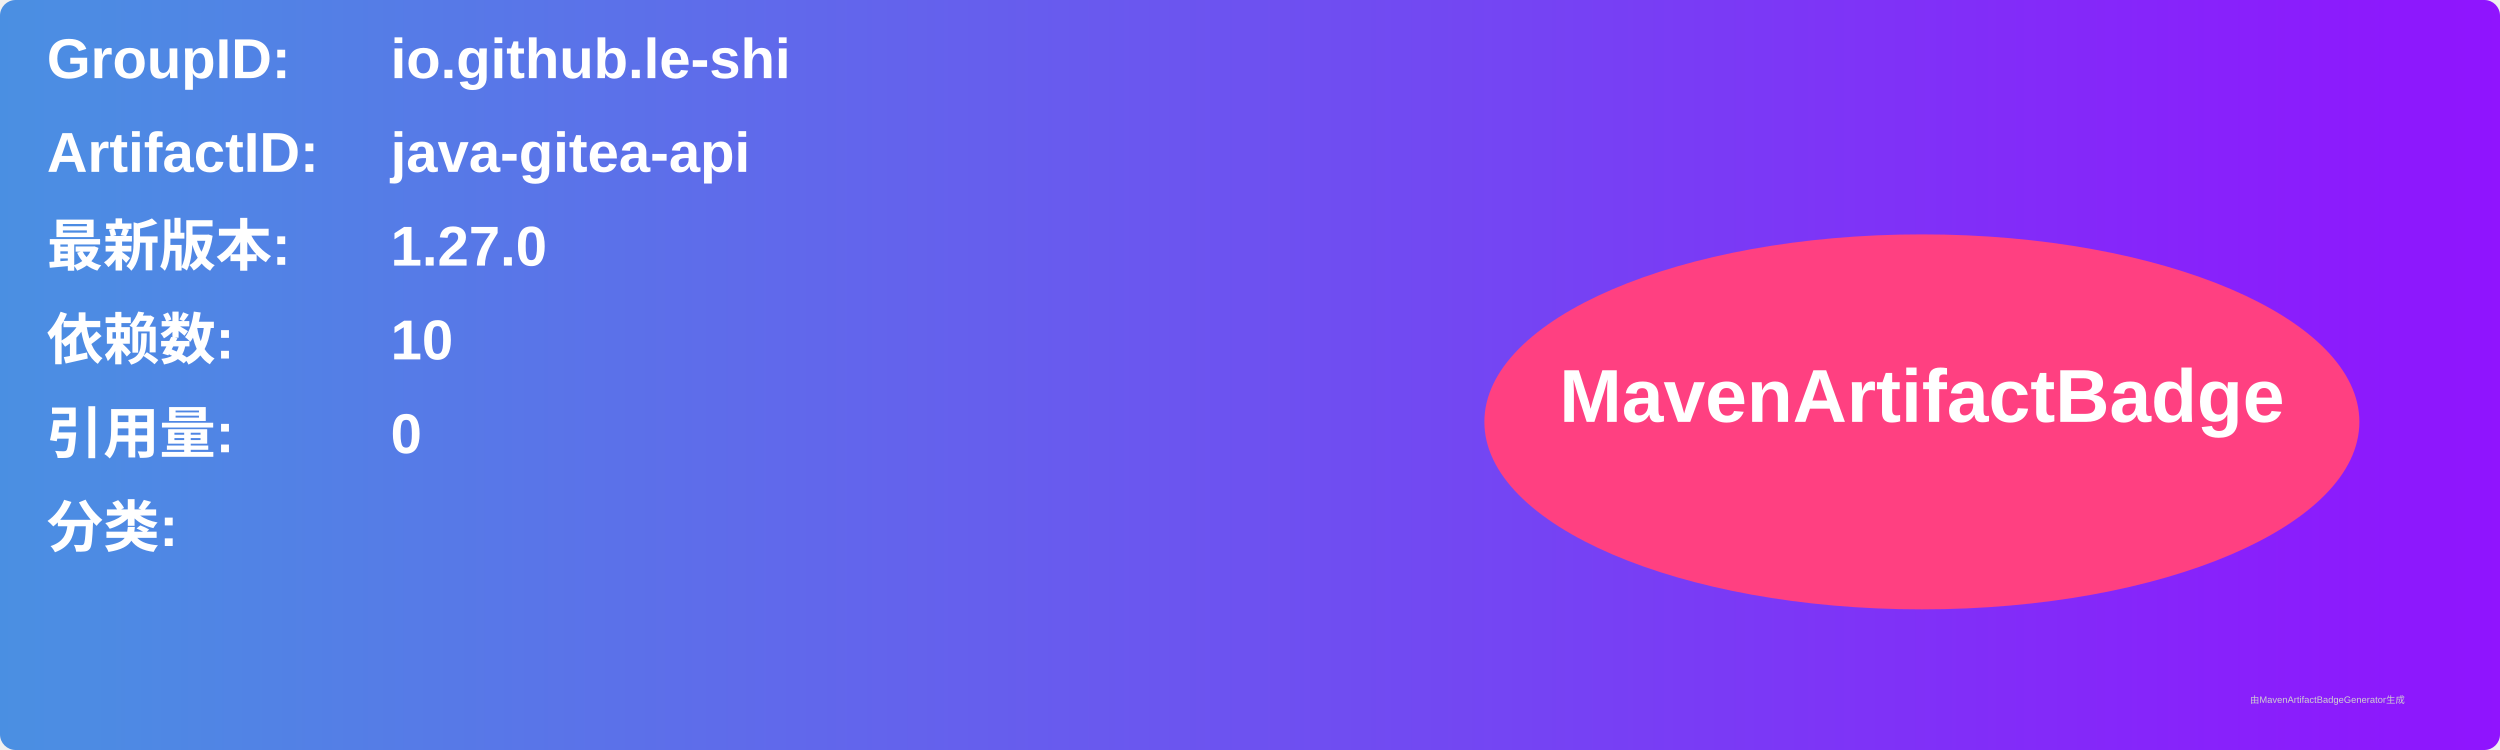
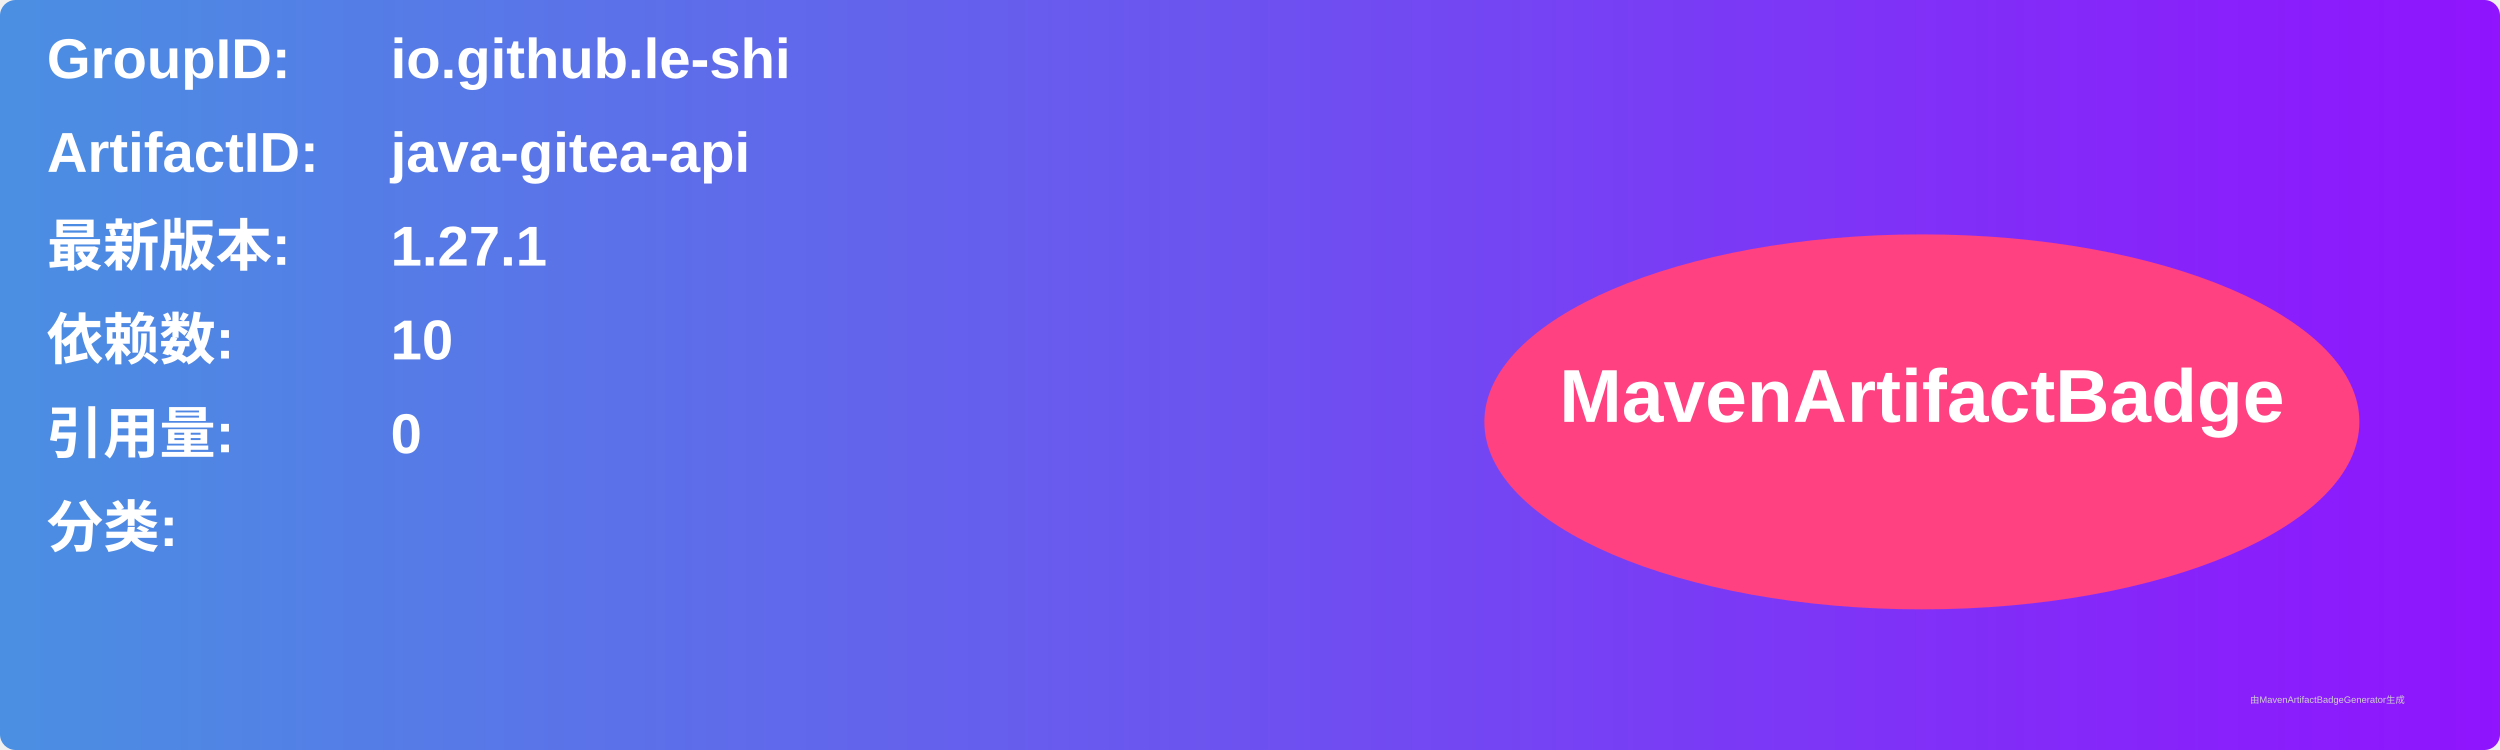
<svg xmlns="http://www.w3.org/2000/svg" width="800" height="240" viewBox="0 0 800 240">
  <linearGradient id="grad" x1="0%" y1="0%" x2="100%" y2="0%">
    <stop offset="0%" stop-color="#4a90e2" />
    <stop offset="100%" stop-color="#9013fe" />
  </linearGradient>
  <rect width="100%" height="100%" rx="5" ry="5" fill="url(#grad)" />
  <g transform="translate(15, 15)">
    <text x="0" y="10" font-family="Arial" font-size="18" fill="white" font-weight="bold" width="260">GroupID:</text>
    <text x="110" y="10" font-family="Arial" font-size="18" fill="white" font-weight="bold" width="460">io.github.le-shi</text>
    <text x="0" y="40" font-family="Arial" font-size="18" fill="white" font-weight="bold" width="260">ArtifactID:</text>
    <text x="110" y="40" font-family="Arial" font-size="18" fill="white" font-weight="bold" width="460">java-gitea-api</text>
    <text x="0" y="70" font-family="Arial" font-size="18" fill="white" font-weight="bold">最新版本:</text>
    <text x="110" y="70" font-family="Arial" font-size="18" fill="white" font-weight="bold">
-       <tspan font-weight="bold">1.27.0</tspan>
+       <tspan font-weight="bold">1.27.1</tspan>
    </text>
    <text x="0" y="100" font-family="Arial" font-size="18" fill="white" font-weight="bold">依赖数: </text>
    <text x="110" y="100" font-family="Arial" font-size="18" fill="white">
      <tspan font-weight="bold">10</tspan>
    </text>
    <text x="0" y="130" font-family="Arial" font-size="18" fill="white" font-weight="bold">引用量: </text>
    <text x="110" y="130" font-family="Arial" font-size="18" fill="white">
      <tspan font-weight="bold">0</tspan>
    </text>
    <text x="0" y="160" font-family="Arial" font-size="18" fill="white" font-weight="bold">分类:</text>
    <text x="10" y="190" font-family="Arial" font-size="10" fill="white">
      <tspan font-weight="bold" />
    </text>
    <ellipse cx="600" cy="120" rx="140" ry="60" fill="#ff4081" />
    <text x="600" y="120" text-anchor="middle" font-family="Arial" font-size="24" fill="white" font-weight="bold">MavenArtifactBadge</text>
  </g>
  <text x="720" y="225" font-family="Arial" font-size="3" fill="#d0d0d0">由MavenArtifactBadgeGenerator生成</text>
</svg>
